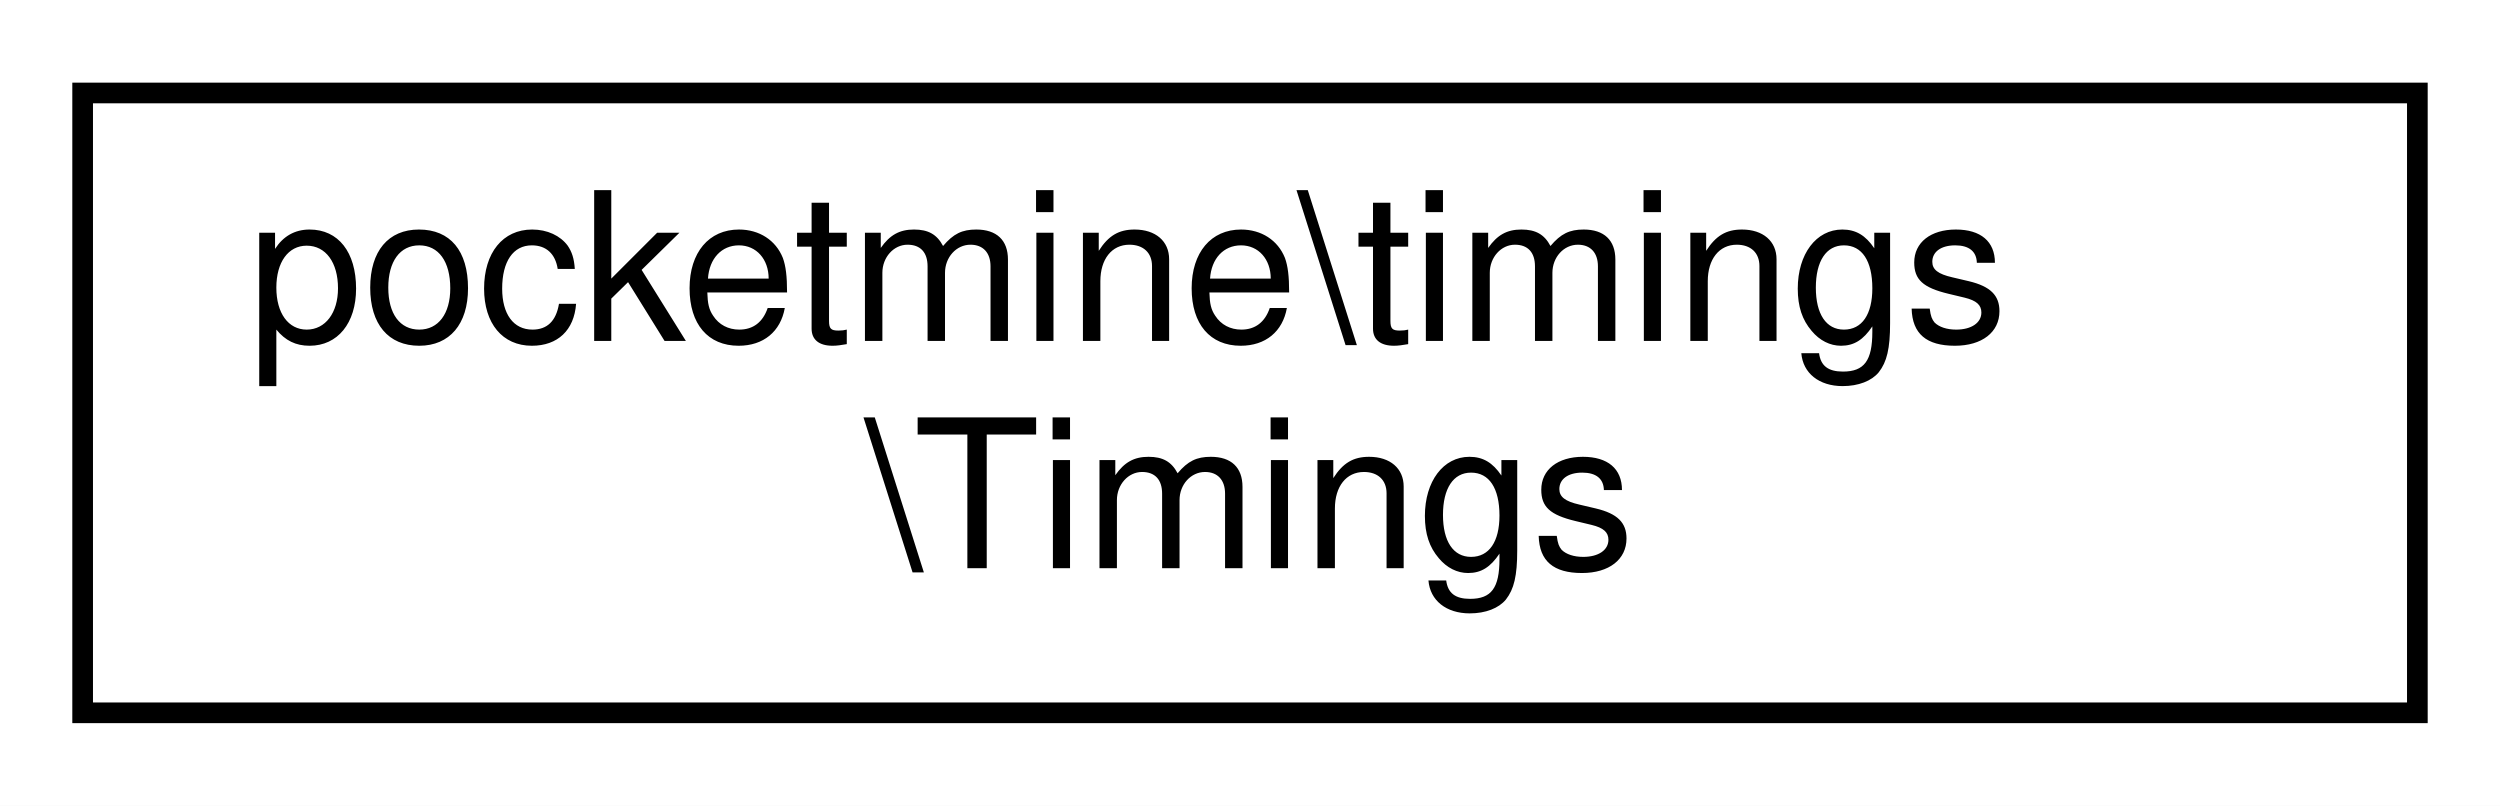
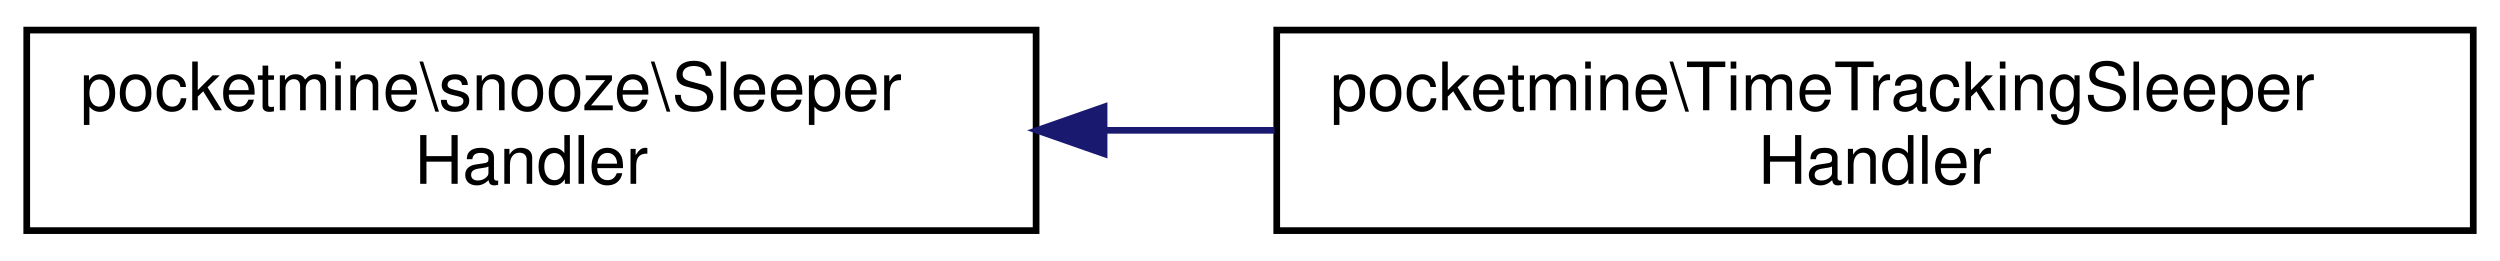
- <svg xmlns="http://www.w3.org/2000/svg" xmlns:xlink="http://www.w3.org/1999/xlink" width="121pt" height="39pt" viewBox="0.00 0.00 121.00 39.00">
+ <svg xmlns="http://www.w3.org/2000/svg" xmlns:xlink="http://www.w3.org/1999/xlink" width="374pt" height="39pt" viewBox="0.00 0.00 374.00 39.00">
  <g id="graph0" class="graph" transform="scale(1 1) rotate(0) translate(4 35)">
-     <polygon fill="white" stroke="transparent" points="-4,4 -4,-35 117,-35 117,4 -4,4" />
+     <polygon fill="white" stroke="transparent" points="-4,4 -4,-35 370,-35 370,4 -4,4" />
    <g id="node1" class="node">
      <g id="a_node1">
-         <a xlink:href="de/d8c/classpocketmine_1_1timings_1_1_timings.html" target="_top" xlink:title=" ">
-           <polygon fill="white" stroke="black" points="0,-0.5 0,-30.5 113,-30.5 113,-0.5 0,-0.5" />
-           <text text-anchor="start" x="8" y="-18.5" font-family="Helvetica,sans-Serif" font-size="10.00">pocketmine\timings</text>
-           <text text-anchor="middle" x="56.5" y="-7.5" font-family="Helvetica,sans-Serif" font-size="10.00">\Timings</text>
+         <a xlink:href="d7/d08/classpocketmine_1_1snooze_1_1_sleeper_handler.html" target="_top" xlink:title=" ">
+           <polygon fill="white" stroke="black" points="0,-0.5 0,-30.5 151,-30.5 151,-0.5 0,-0.5" />
+           <text text-anchor="start" x="8" y="-18.5" font-family="Helvetica,sans-Serif" font-size="10.00">pocketmine\snooze\Sleeper</text>
+           <text text-anchor="middle" x="75.5" y="-7.5" font-family="Helvetica,sans-Serif" font-size="10.00">Handler</text>
        </a>
      </g>
    </g>
+     <g id="node2" class="node">
+       <g id="a_node2">
+         <a xlink:href="d9/d43/classpocketmine_1_1_time_tracking_sleeper_handler.html" target="_top" xlink:title=" ">
+           <polygon fill="white" stroke="black" points="187,-0.5 187,-30.5 366,-30.5 366,-0.5 187,-0.5" />
+           <text text-anchor="start" x="195" y="-18.5" font-family="Helvetica,sans-Serif" font-size="10.00">pocketmine\TimeTrackingSleeper</text>
+           <text text-anchor="middle" x="276.5" y="-7.5" font-family="Helvetica,sans-Serif" font-size="10.00">Handler</text>
+         </a>
+       </g>
+     </g>
+     <g id="edge1" class="edge">
+       <path fill="none" stroke="midnightblue" d="M161.31,-15.5C169.7,-15.5 178.23,-15.5 186.66,-15.5" />
+       <polygon fill="midnightblue" stroke="midnightblue" points="161.17,-12 151.17,-15.5 161.17,-19 161.17,-12" />
+     </g>
  </g>
</svg>
